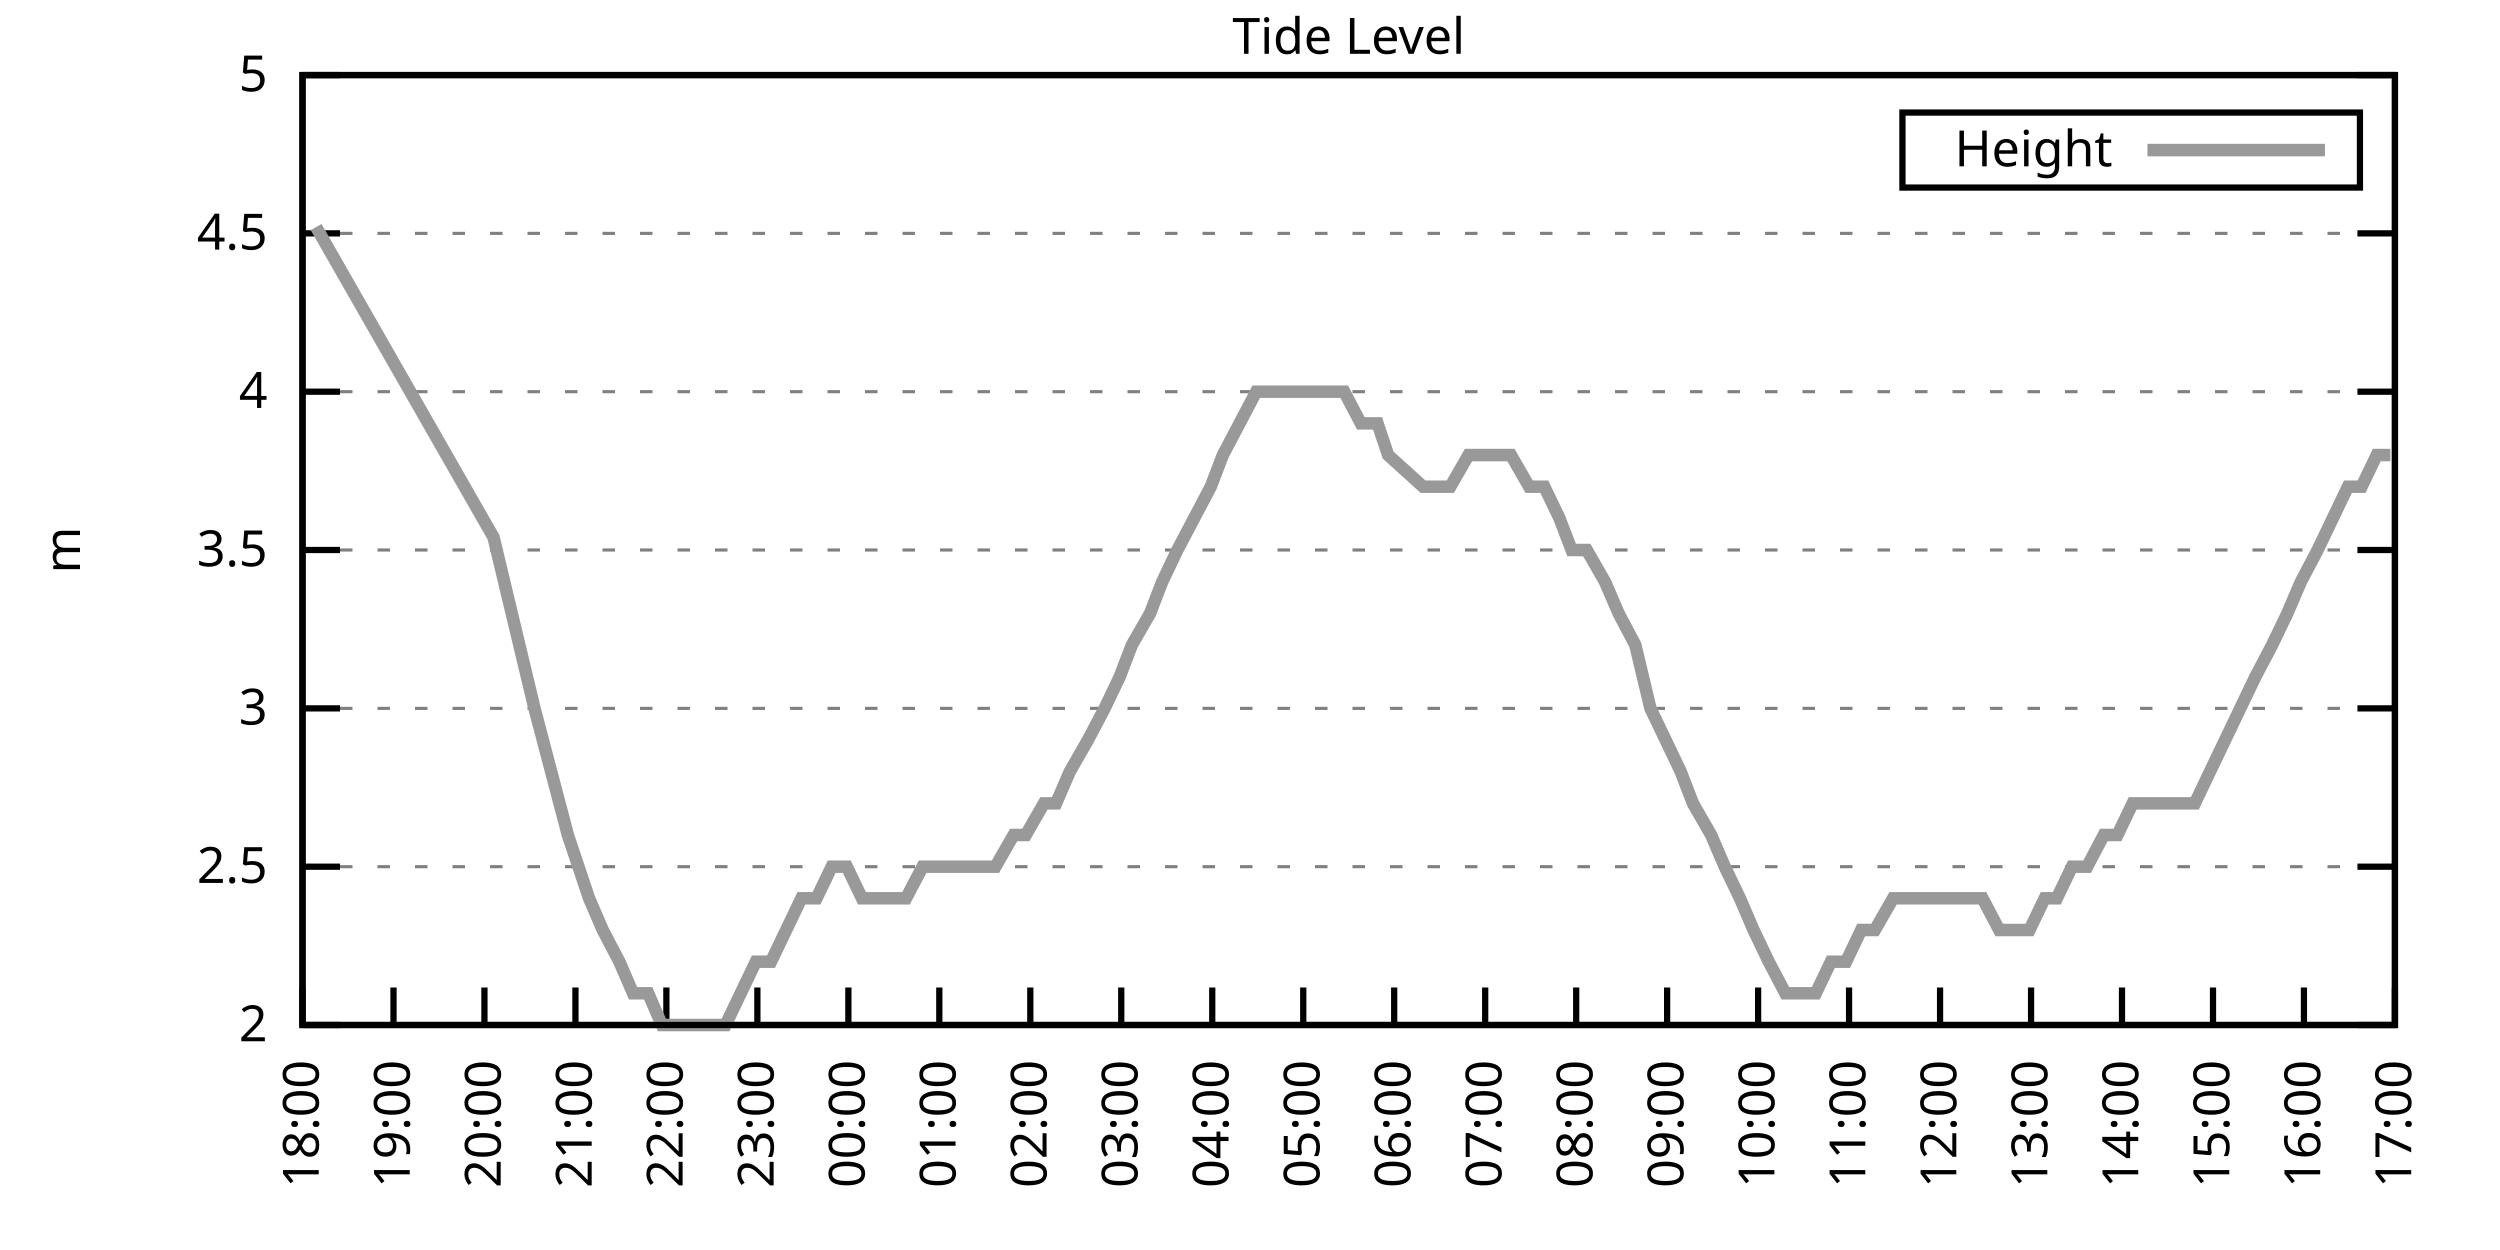
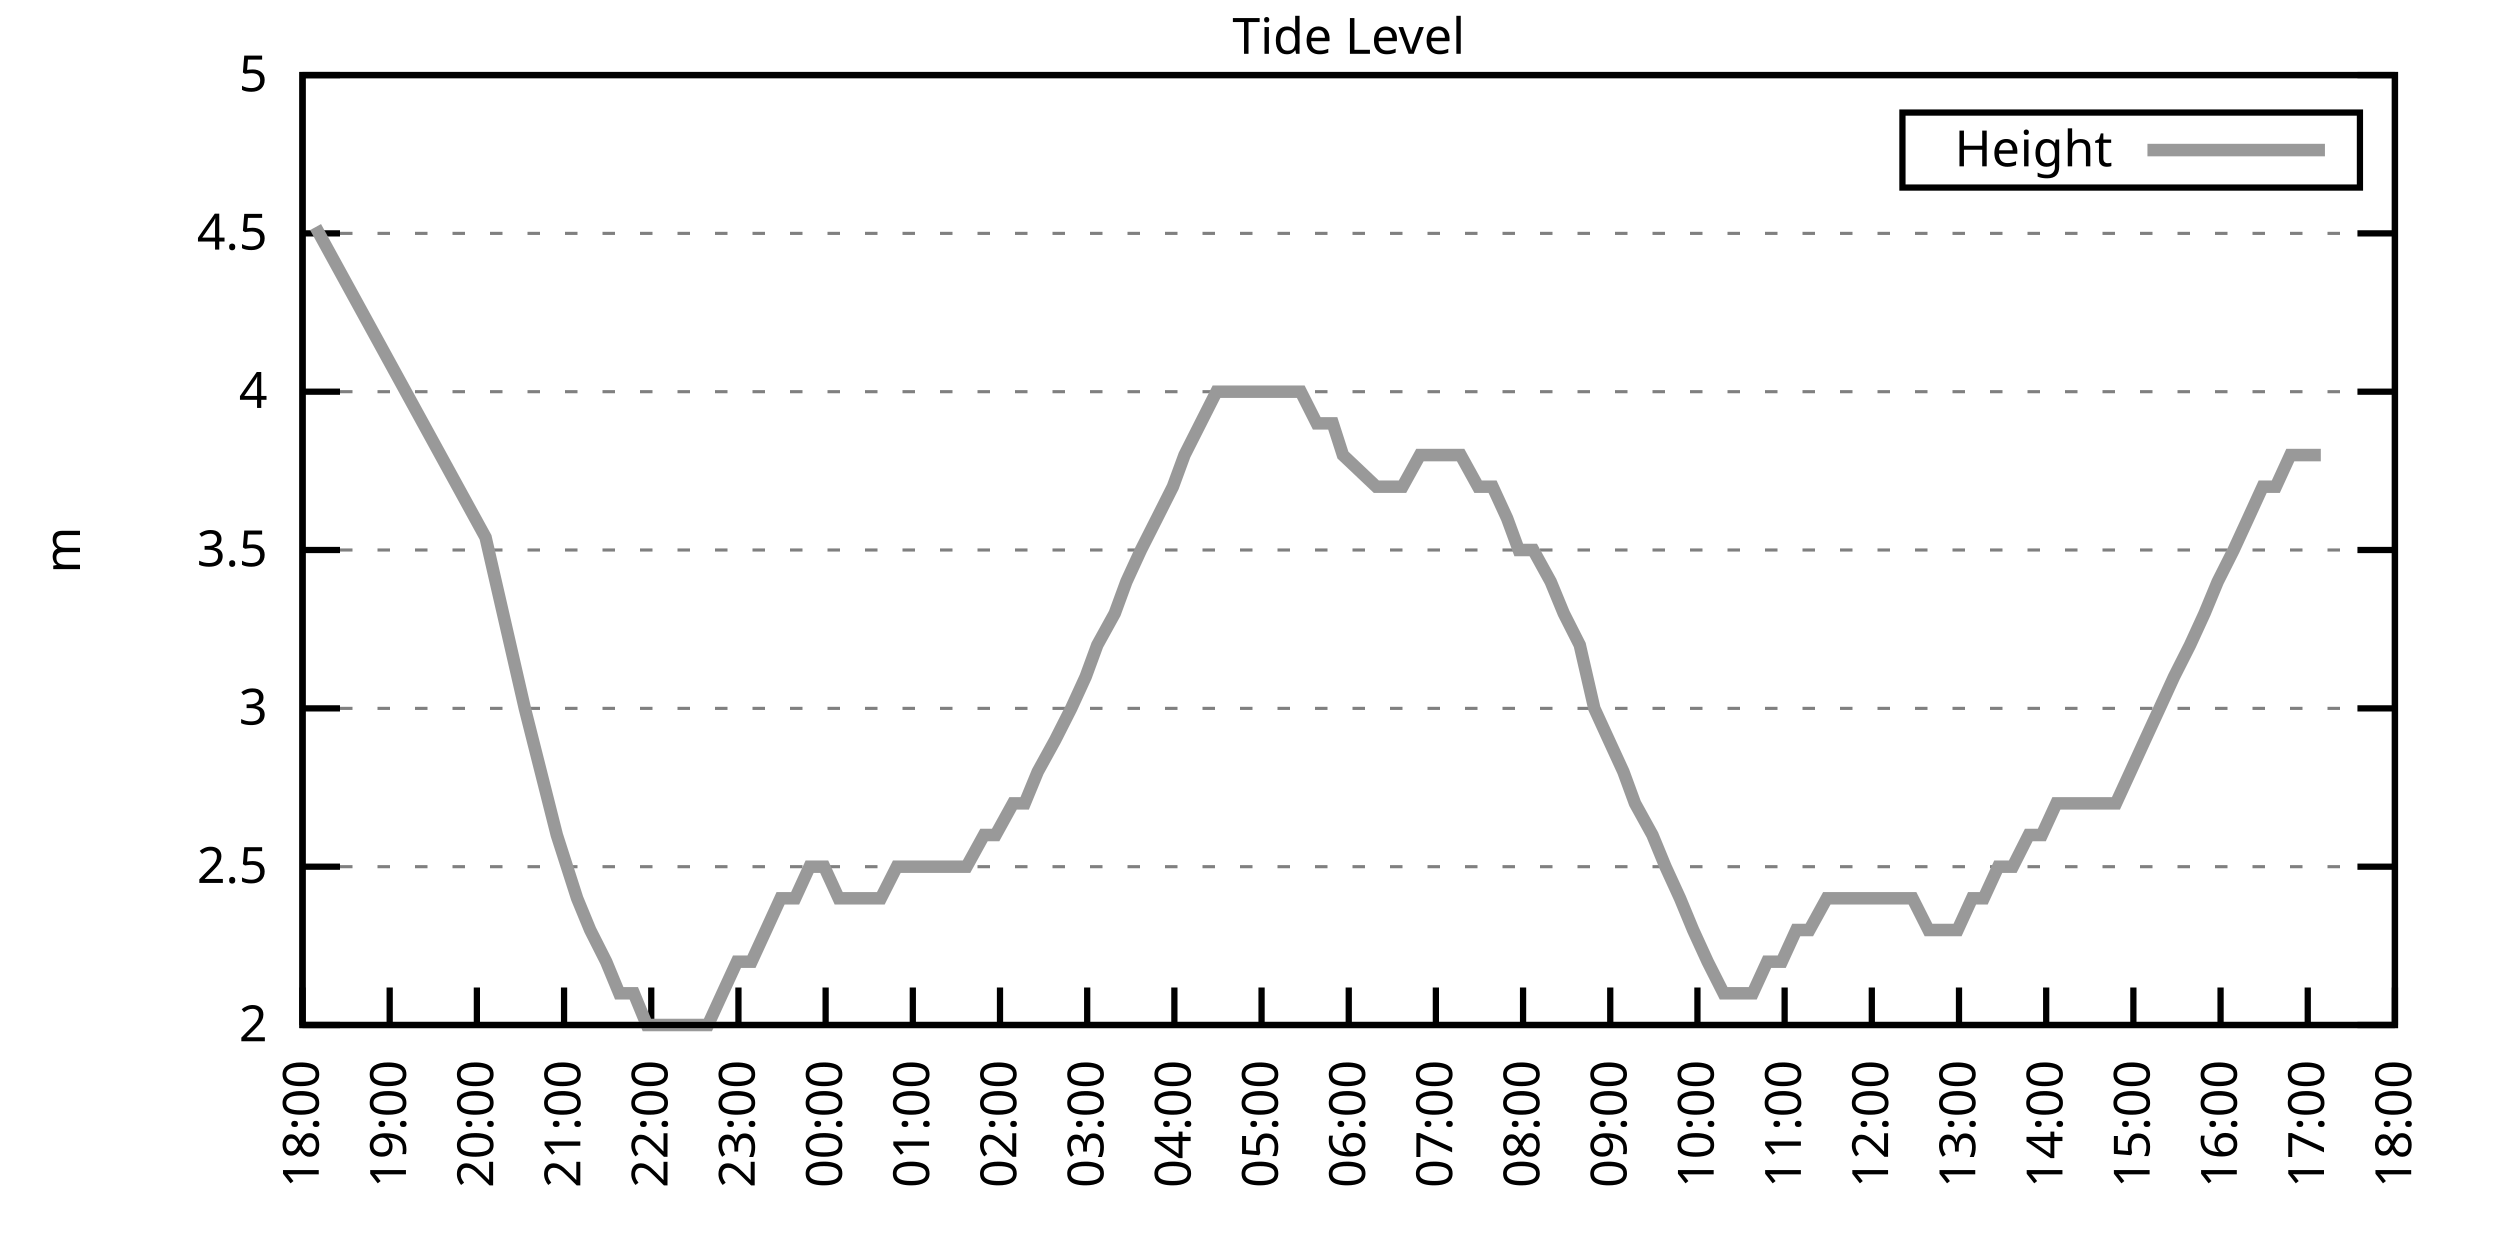
<svg xmlns="http://www.w3.org/2000/svg" xmlns:xlink="http://www.w3.org/1999/xlink" width="400" height="200" viewBox="0 0 400 200">
  <g id="gnuplot_canvas">
    <rect x="0" y="0" width="400" height="200" fill="none" />
    <defs>
      <circle id="gpDot" r="0.5" stroke-width="0.5" stroke="currentColor" />
      <path id="gpPt0" stroke-width="0.333" stroke="currentColor" d="M-1,0 h2 M0,-1 v2" />
      <path id="gpPt1" stroke-width="0.333" stroke="currentColor" d="M-1,-1 L1,1 M1,-1 L-1,1" />
      <path id="gpPt2" stroke-width="0.333" stroke="currentColor" d="M-1,0 L1,0 M0,-1 L0,1 M-1,-1 L1,1 M-1,1 L1,-1" />
      <rect id="gpPt3" stroke-width="0.333" stroke="currentColor" x="-1" y="-1" width="2" height="2" />
      <rect id="gpPt4" stroke-width="0.333" stroke="currentColor" fill="currentColor" x="-1" y="-1" width="2" height="2" />
      <circle id="gpPt5" stroke-width="0.333" stroke="currentColor" cx="0" cy="0" r="1" />
      <use xlink:href="#gpPt5" id="gpPt6" fill="currentColor" stroke="none" />
      <path id="gpPt7" stroke-width="0.333" stroke="currentColor" d="M0,-1.33 L-1.33,0.67 L1.33,0.67 z" />
      <use xlink:href="#gpPt7" id="gpPt8" fill="currentColor" stroke="none" />
      <use xlink:href="#gpPt7" id="gpPt9" stroke="currentColor" transform="rotate(180)" />
      <use xlink:href="#gpPt9" id="gpPt10" fill="currentColor" stroke="none" />
      <use xlink:href="#gpPt3" id="gpPt11" stroke="currentColor" transform="rotate(45)" />
      <use xlink:href="#gpPt11" id="gpPt12" fill="currentColor" stroke="none" />
      <path id="gpPt13" stroke-width="0.333" stroke="currentColor" d="M0,1.330 L1.265,0.411 L0.782,-1.067 L-0.782,-1.076 L-1.265,0.411 z" />
      <use xlink:href="#gpPt13" id="gpPt14" fill="currentColor" stroke="none" />
      <filter id="textbox" filterUnits="objectBoundingBox" x="0" y="0" height="1" width="1">
        <feFlood flood-color="white" flood-opacity="1" result="bgnd" />
        <feComposite in="SourceGraphic" in2="bgnd" operator="atop" />
      </filter>
      <filter id="greybox" filterUnits="objectBoundingBox" x="0" y="0" height="1" width="1">
        <feFlood flood-color="lightgrey" flood-opacity="1" result="grey" />
        <feComposite in="SourceGraphic" in2="grey" operator="atop" />
      </filter>
    </defs>
    <g fill="none" color="white" stroke="currentColor" stroke-width="1.00" stroke-linecap="butt" stroke-linejoin="miter">
</g>
    <g fill="none" color="black" stroke="currentColor" stroke-width="1.00" stroke-linecap="butt" stroke-linejoin="miter">
      <g stroke="none" shape-rendering="crispEdges">
        <polygon fill="rgb(255, 255, 255)" points="48.40,164.00 383.18,164.00 383.18,12.02 48.40,12.02 " />
      </g>
    </g>
    <g fill="none" color="black" stroke="currentColor" stroke-width="1.00" stroke-linecap="butt" stroke-linejoin="miter">
</g>
    <g fill="none" color="black" stroke="black" stroke-width="0.50" stroke-linecap="butt" stroke-linejoin="miter">
</g>
    <g fill="none" color="gray" stroke="currentColor" stroke-width="0.50" stroke-linecap="butt" stroke-linejoin="miter">
      <path stroke="gray" stroke-dasharray="2,4" class="gridline" d="M48.40,164.00 L383.19,164.00  " />
    </g>
    <g fill="none" color="gray" stroke="gray" stroke-width="1.00" stroke-linecap="butt" stroke-linejoin="miter">
</g>
    <g fill="none" color="black" stroke="currentColor" stroke-width="1.00" stroke-linecap="butt" stroke-linejoin="miter">
      <path stroke="black" d="M48.40,164.00 L54.40,164.00 M383.19,164.00 L377.19,164.00  " />
      <g transform="translate(42.80,166.60)" stroke="none" fill="black" font-family="Sans" font-size="8.00" text-anchor="end">
        <text>
          <tspan font-family="Sans"> 2</tspan>
        </text>
      </g>
    </g>
    <g fill="none" color="black" stroke="currentColor" stroke-width="1.00" stroke-linecap="butt" stroke-linejoin="miter">
</g>
    <g fill="none" color="black" stroke="black" stroke-width="0.50" stroke-linecap="butt" stroke-linejoin="miter">
</g>
    <g fill="none" color="gray" stroke="currentColor" stroke-width="0.50" stroke-linecap="butt" stroke-linejoin="miter">
      <path stroke="gray" stroke-dasharray="2,4" class="gridline" d="M48.40,138.67 L383.19,138.67  " />
    </g>
    <g fill="none" color="gray" stroke="gray" stroke-width="1.00" stroke-linecap="butt" stroke-linejoin="miter">
</g>
    <g fill="none" color="black" stroke="currentColor" stroke-width="1.00" stroke-linecap="butt" stroke-linejoin="miter">
      <path stroke="black" d="M48.40,138.67 L54.40,138.67 M383.19,138.67 L377.19,138.67  " />
      <g transform="translate(42.80,141.27)" stroke="none" fill="black" font-family="Sans" font-size="8.00" text-anchor="end">
        <text>
          <tspan font-family="Sans"> 2.5</tspan>
        </text>
      </g>
    </g>
    <g fill="none" color="black" stroke="currentColor" stroke-width="1.00" stroke-linecap="butt" stroke-linejoin="miter">
</g>
    <g fill="none" color="black" stroke="black" stroke-width="0.50" stroke-linecap="butt" stroke-linejoin="miter">
</g>
    <g fill="none" color="gray" stroke="currentColor" stroke-width="0.50" stroke-linecap="butt" stroke-linejoin="miter">
      <path stroke="gray" stroke-dasharray="2,4" class="gridline" d="M48.40,113.34 L383.19,113.34  " />
    </g>
    <g fill="none" color="gray" stroke="gray" stroke-width="1.00" stroke-linecap="butt" stroke-linejoin="miter">
</g>
    <g fill="none" color="black" stroke="currentColor" stroke-width="1.00" stroke-linecap="butt" stroke-linejoin="miter">
      <path stroke="black" d="M48.40,113.34 L54.40,113.34 M383.19,113.34 L377.19,113.34  " />
      <g transform="translate(42.80,115.94)" stroke="none" fill="black" font-family="Sans" font-size="8.00" text-anchor="end">
        <text>
          <tspan font-family="Sans"> 3</tspan>
        </text>
      </g>
    </g>
    <g fill="none" color="black" stroke="currentColor" stroke-width="1.00" stroke-linecap="butt" stroke-linejoin="miter">
</g>
    <g fill="none" color="black" stroke="black" stroke-width="0.50" stroke-linecap="butt" stroke-linejoin="miter">
</g>
    <g fill="none" color="gray" stroke="currentColor" stroke-width="0.50" stroke-linecap="butt" stroke-linejoin="miter">
      <path stroke="gray" stroke-dasharray="2,4" class="gridline" d="M48.40,88.00 L383.19,88.00  " />
    </g>
    <g fill="none" color="gray" stroke="gray" stroke-width="1.00" stroke-linecap="butt" stroke-linejoin="miter">
</g>
    <g fill="none" color="black" stroke="currentColor" stroke-width="1.00" stroke-linecap="butt" stroke-linejoin="miter">
      <path stroke="black" d="M48.40,88.00 L54.40,88.00 M383.19,88.00 L377.19,88.00  " />
      <g transform="translate(42.80,90.60)" stroke="none" fill="black" font-family="Sans" font-size="8.00" text-anchor="end">
        <text>
          <tspan font-family="Sans"> 3.5</tspan>
        </text>
      </g>
    </g>
    <g fill="none" color="black" stroke="currentColor" stroke-width="1.00" stroke-linecap="butt" stroke-linejoin="miter">
</g>
    <g fill="none" color="black" stroke="black" stroke-width="0.50" stroke-linecap="butt" stroke-linejoin="miter">
</g>
    <g fill="none" color="gray" stroke="currentColor" stroke-width="0.50" stroke-linecap="butt" stroke-linejoin="miter">
      <path stroke="gray" stroke-dasharray="2,4" class="gridline" d="M48.40,62.67 L383.19,62.67  " />
    </g>
    <g fill="none" color="gray" stroke="gray" stroke-width="1.00" stroke-linecap="butt" stroke-linejoin="miter">
</g>
    <g fill="none" color="black" stroke="currentColor" stroke-width="1.00" stroke-linecap="butt" stroke-linejoin="miter">
      <path stroke="black" d="M48.40,62.67 L54.40,62.67 M383.19,62.67 L377.19,62.67  " />
      <g transform="translate(42.80,65.27)" stroke="none" fill="black" font-family="Sans" font-size="8.00" text-anchor="end">
        <text>
          <tspan font-family="Sans"> 4</tspan>
        </text>
      </g>
    </g>
    <g fill="none" color="black" stroke="currentColor" stroke-width="1.00" stroke-linecap="butt" stroke-linejoin="miter">
</g>
    <g fill="none" color="black" stroke="black" stroke-width="0.50" stroke-linecap="butt" stroke-linejoin="miter">
</g>
    <g fill="none" color="gray" stroke="currentColor" stroke-width="0.50" stroke-linecap="butt" stroke-linejoin="miter">
      <path stroke="gray" stroke-dasharray="2,4" class="gridline" d="M48.40,37.34 L383.19,37.34  " />
    </g>
    <g fill="none" color="gray" stroke="gray" stroke-width="1.00" stroke-linecap="butt" stroke-linejoin="miter">
</g>
    <g fill="none" color="black" stroke="currentColor" stroke-width="1.00" stroke-linecap="butt" stroke-linejoin="miter">
      <path stroke="black" d="M48.40,37.34 L54.40,37.34 M383.19,37.34 L377.19,37.34  " />
      <g transform="translate(42.80,39.94)" stroke="none" fill="black" font-family="Sans" font-size="8.00" text-anchor="end">
        <text>
          <tspan font-family="Sans"> 4.5</tspan>
        </text>
      </g>
    </g>
    <g fill="none" color="black" stroke="currentColor" stroke-width="1.00" stroke-linecap="butt" stroke-linejoin="miter">
</g>
    <g fill="none" color="black" stroke="black" stroke-width="0.50" stroke-linecap="butt" stroke-linejoin="miter">
</g>
    <g fill="none" color="gray" stroke="currentColor" stroke-width="0.50" stroke-linecap="butt" stroke-linejoin="miter">
      <path stroke="gray" stroke-dasharray="2,4" class="gridline" d="M48.40,12.01 L383.19,12.01  " />
    </g>
    <g fill="none" color="gray" stroke="gray" stroke-width="1.00" stroke-linecap="butt" stroke-linejoin="miter">
</g>
    <g fill="none" color="black" stroke="currentColor" stroke-width="1.00" stroke-linecap="butt" stroke-linejoin="miter">
      <path stroke="black" d="M48.40,12.01 L54.40,12.01 M383.19,12.01 L377.19,12.01  " />
      <g transform="translate(42.80,14.61)" stroke="none" fill="black" font-family="Sans" font-size="8.00" text-anchor="end">
        <text>
          <tspan font-family="Sans"> 5</tspan>
        </text>
      </g>
    </g>
    <g fill="none" color="black" stroke="currentColor" stroke-width="1.00" stroke-linecap="butt" stroke-linejoin="miter">
      <path stroke="black" d="M48.40,164.00 L48.40,158.00  " />
      <g transform="translate(51.00,169.60) rotate(270.00)" stroke="none" fill="black" font-family="Sans" font-size="8.00" text-anchor="end">
        <text>
          <tspan font-family="Sans">18:00</tspan>
        </text>
      </g>
    </g>
    <g fill="none" color="black" stroke="currentColor" stroke-width="1.00" stroke-linecap="butt" stroke-linejoin="miter">
-       <path stroke="black" d="M62.96,164.00 L62.96,158.00  " />
-       <g transform="translate(65.56,169.60) rotate(270.00)" stroke="none" fill="black" font-family="Sans" font-size="8.00" text-anchor="end">
+       <path stroke="black" d="M62.35,164.00 L62.35,158.00  " />
+       <g transform="translate(64.95,169.60) rotate(270.00)" stroke="none" fill="black" font-family="Sans" font-size="8.00" text-anchor="end">
        <text>
          <tspan font-family="Sans">19:00</tspan>
        </text>
      </g>
    </g>
    <g fill="none" color="black" stroke="currentColor" stroke-width="1.00" stroke-linecap="butt" stroke-linejoin="miter">
-       <path stroke="black" d="M77.51,164.00 L77.51,158.00  " />
-       <g transform="translate(80.11,169.60) rotate(270.00)" stroke="none" fill="black" font-family="Sans" font-size="8.00" text-anchor="end">
+       <path stroke="black" d="M76.30,164.00 L76.30,158.00  " />
+       <g transform="translate(78.90,169.60) rotate(270.00)" stroke="none" fill="black" font-family="Sans" font-size="8.00" text-anchor="end">
        <text>
          <tspan font-family="Sans">20:00</tspan>
        </text>
      </g>
    </g>
    <g fill="none" color="black" stroke="currentColor" stroke-width="1.00" stroke-linecap="butt" stroke-linejoin="miter">
-       <path stroke="black" d="M92.07,164.00 L92.07,158.00  " />
-       <g transform="translate(94.67,169.60) rotate(270.00)" stroke="none" fill="black" font-family="Sans" font-size="8.00" text-anchor="end">
+       <path stroke="black" d="M90.25,164.00 L90.25,158.00  " />
+       <g transform="translate(92.85,169.60) rotate(270.00)" stroke="none" fill="black" font-family="Sans" font-size="8.00" text-anchor="end">
        <text>
          <tspan font-family="Sans">21:00</tspan>
        </text>
      </g>
    </g>
    <g fill="none" color="black" stroke="currentColor" stroke-width="1.00" stroke-linecap="butt" stroke-linejoin="miter">
-       <path stroke="black" d="M106.62,164.00 L106.62,158.00  " />
-       <g transform="translate(109.22,169.60) rotate(270.00)" stroke="none" fill="black" font-family="Sans" font-size="8.00" text-anchor="end">
+       <path stroke="black" d="M104.20,164.00 L104.20,158.00  " />
+       <g transform="translate(106.80,169.60) rotate(270.00)" stroke="none" fill="black" font-family="Sans" font-size="8.00" text-anchor="end">
        <text>
          <tspan font-family="Sans">22:00</tspan>
        </text>
      </g>
    </g>
    <g fill="none" color="black" stroke="currentColor" stroke-width="1.00" stroke-linecap="butt" stroke-linejoin="miter">
-       <path stroke="black" d="M121.18,164.00 L121.18,158.00  " />
-       <g transform="translate(123.78,169.60) rotate(270.00)" stroke="none" fill="black" font-family="Sans" font-size="8.00" text-anchor="end">
+       <path stroke="black" d="M118.15,164.00 L118.15,158.00  " />
+       <g transform="translate(120.75,169.60) rotate(270.00)" stroke="none" fill="black" font-family="Sans" font-size="8.00" text-anchor="end">
        <text>
          <tspan font-family="Sans">23:00</tspan>
        </text>
      </g>
    </g>
    <g fill="none" color="black" stroke="currentColor" stroke-width="1.00" stroke-linecap="butt" stroke-linejoin="miter">
-       <path stroke="black" d="M135.74,164.00 L135.74,158.00  " />
-       <g transform="translate(138.34,169.60) rotate(270.00)" stroke="none" fill="black" font-family="Sans" font-size="8.00" text-anchor="end">
+       <path stroke="black" d="M132.10,164.00 L132.10,158.00  " />
+       <g transform="translate(134.70,169.60) rotate(270.00)" stroke="none" fill="black" font-family="Sans" font-size="8.00" text-anchor="end">
        <text>
          <tspan font-family="Sans">00:00</tspan>
        </text>
      </g>
    </g>
    <g fill="none" color="black" stroke="currentColor" stroke-width="1.00" stroke-linecap="butt" stroke-linejoin="miter">
-       <path stroke="black" d="M150.29,164.00 L150.29,158.00  " />
-       <g transform="translate(152.89,169.60) rotate(270.00)" stroke="none" fill="black" font-family="Sans" font-size="8.00" text-anchor="end">
+       <path stroke="black" d="M146.05,164.00 L146.05,158.00  " />
+       <g transform="translate(148.65,169.60) rotate(270.00)" stroke="none" fill="black" font-family="Sans" font-size="8.00" text-anchor="end">
        <text>
          <tspan font-family="Sans">01:00</tspan>
        </text>
      </g>
    </g>
    <g fill="none" color="black" stroke="currentColor" stroke-width="1.00" stroke-linecap="butt" stroke-linejoin="miter">
-       <path stroke="black" d="M164.85,164.00 L164.85,158.00  " />
-       <g transform="translate(167.45,169.60) rotate(270.00)" stroke="none" fill="black" font-family="Sans" font-size="8.00" text-anchor="end">
+       <path stroke="black" d="M160.00,164.00 L160.00,158.00  " />
+       <g transform="translate(162.60,169.60) rotate(270.00)" stroke="none" fill="black" font-family="Sans" font-size="8.00" text-anchor="end">
        <text>
          <tspan font-family="Sans">02:00</tspan>
        </text>
      </g>
    </g>
    <g fill="none" color="black" stroke="currentColor" stroke-width="1.00" stroke-linecap="butt" stroke-linejoin="miter">
-       <path stroke="black" d="M179.40,164.00 L179.40,158.00  " />
-       <g transform="translate(182.00,169.60) rotate(270.00)" stroke="none" fill="black" font-family="Sans" font-size="8.00" text-anchor="end">
+       <path stroke="black" d="M173.95,164.00 L173.95,158.00  " />
+       <g transform="translate(176.55,169.60) rotate(270.00)" stroke="none" fill="black" font-family="Sans" font-size="8.00" text-anchor="end">
        <text>
          <tspan font-family="Sans">03:00</tspan>
        </text>
      </g>
    </g>
    <g fill="none" color="black" stroke="currentColor" stroke-width="1.00" stroke-linecap="butt" stroke-linejoin="miter">
-       <path stroke="black" d="M193.96,164.00 L193.96,158.00  " />
-       <g transform="translate(196.56,169.60) rotate(270.00)" stroke="none" fill="black" font-family="Sans" font-size="8.00" text-anchor="end">
+       <path stroke="black" d="M187.90,164.00 L187.90,158.00  " />
+       <g transform="translate(190.50,169.60) rotate(270.00)" stroke="none" fill="black" font-family="Sans" font-size="8.00" text-anchor="end">
        <text>
          <tspan font-family="Sans">04:00</tspan>
        </text>
      </g>
    </g>
    <g fill="none" color="black" stroke="currentColor" stroke-width="1.00" stroke-linecap="butt" stroke-linejoin="miter">
-       <path stroke="black" d="M208.52,164.00 L208.52,158.00  " />
-       <g transform="translate(211.12,169.60) rotate(270.00)" stroke="none" fill="black" font-family="Sans" font-size="8.00" text-anchor="end">
+       <path stroke="black" d="M201.85,164.00 L201.85,158.00  " />
+       <g transform="translate(204.45,169.60) rotate(270.00)" stroke="none" fill="black" font-family="Sans" font-size="8.00" text-anchor="end">
        <text>
          <tspan font-family="Sans">05:00</tspan>
        </text>
      </g>
    </g>
    <g fill="none" color="black" stroke="currentColor" stroke-width="1.00" stroke-linecap="butt" stroke-linejoin="miter">
-       <path stroke="black" d="M223.07,164.00 L223.07,158.00  " />
-       <g transform="translate(225.67,169.60) rotate(270.00)" stroke="none" fill="black" font-family="Sans" font-size="8.00" text-anchor="end">
+       <path stroke="black" d="M215.80,164.00 L215.80,158.00  " />
+       <g transform="translate(218.40,169.60) rotate(270.00)" stroke="none" fill="black" font-family="Sans" font-size="8.00" text-anchor="end">
        <text>
          <tspan font-family="Sans">06:00</tspan>
        </text>
      </g>
    </g>
    <g fill="none" color="black" stroke="currentColor" stroke-width="1.00" stroke-linecap="butt" stroke-linejoin="miter">
-       <path stroke="black" d="M237.63,164.00 L237.63,158.00  " />
-       <g transform="translate(240.23,169.60) rotate(270.00)" stroke="none" fill="black" font-family="Sans" font-size="8.00" text-anchor="end">
+       <path stroke="black" d="M229.74,164.00 L229.74,158.00  " />
+       <g transform="translate(232.34,169.60) rotate(270.00)" stroke="none" fill="black" font-family="Sans" font-size="8.00" text-anchor="end">
        <text>
          <tspan font-family="Sans">07:00</tspan>
        </text>
      </g>
    </g>
    <g fill="none" color="black" stroke="currentColor" stroke-width="1.00" stroke-linecap="butt" stroke-linejoin="miter">
-       <path stroke="black" d="M252.19,164.00 L252.19,158.00  " />
-       <g transform="translate(254.79,169.60) rotate(270.00)" stroke="none" fill="black" font-family="Sans" font-size="8.00" text-anchor="end">
+       <path stroke="black" d="M243.69,164.00 L243.69,158.00  " />
+       <g transform="translate(246.29,169.60) rotate(270.00)" stroke="none" fill="black" font-family="Sans" font-size="8.00" text-anchor="end">
        <text>
          <tspan font-family="Sans">08:00</tspan>
        </text>
      </g>
    </g>
    <g fill="none" color="black" stroke="currentColor" stroke-width="1.00" stroke-linecap="butt" stroke-linejoin="miter">
-       <path stroke="black" d="M266.74,164.00 L266.74,158.00  " />
-       <g transform="translate(269.34,169.60) rotate(270.00)" stroke="none" fill="black" font-family="Sans" font-size="8.00" text-anchor="end">
+       <path stroke="black" d="M257.64,164.00 L257.64,158.00  " />
+       <g transform="translate(260.24,169.60) rotate(270.00)" stroke="none" fill="black" font-family="Sans" font-size="8.00" text-anchor="end">
        <text>
          <tspan font-family="Sans">09:00</tspan>
        </text>
      </g>
    </g>
    <g fill="none" color="black" stroke="currentColor" stroke-width="1.00" stroke-linecap="butt" stroke-linejoin="miter">
-       <path stroke="black" d="M281.30,164.00 L281.30,158.00  " />
-       <g transform="translate(283.90,169.60) rotate(270.00)" stroke="none" fill="black" font-family="Sans" font-size="8.00" text-anchor="end">
+       <path stroke="black" d="M271.59,164.00 L271.59,158.00  " />
+       <g transform="translate(274.19,169.60) rotate(270.00)" stroke="none" fill="black" font-family="Sans" font-size="8.00" text-anchor="end">
        <text>
          <tspan font-family="Sans">10:00</tspan>
        </text>
      </g>
    </g>
    <g fill="none" color="black" stroke="currentColor" stroke-width="1.00" stroke-linecap="butt" stroke-linejoin="miter">
-       <path stroke="black" d="M295.85,164.00 L295.85,158.00  " />
-       <g transform="translate(298.45,169.60) rotate(270.00)" stroke="none" fill="black" font-family="Sans" font-size="8.00" text-anchor="end">
+       <path stroke="black" d="M285.54,164.00 L285.54,158.00  " />
+       <g transform="translate(288.14,169.60) rotate(270.00)" stroke="none" fill="black" font-family="Sans" font-size="8.00" text-anchor="end">
        <text>
          <tspan font-family="Sans">11:00</tspan>
        </text>
      </g>
    </g>
    <g fill="none" color="black" stroke="currentColor" stroke-width="1.00" stroke-linecap="butt" stroke-linejoin="miter">
-       <path stroke="black" d="M310.41,164.00 L310.41,158.00  " />
-       <g transform="translate(313.01,169.60) rotate(270.00)" stroke="none" fill="black" font-family="Sans" font-size="8.00" text-anchor="end">
+       <path stroke="black" d="M299.49,164.00 L299.49,158.00  " />
+       <g transform="translate(302.09,169.60) rotate(270.00)" stroke="none" fill="black" font-family="Sans" font-size="8.00" text-anchor="end">
        <text>
          <tspan font-family="Sans">12:00</tspan>
        </text>
      </g>
    </g>
    <g fill="none" color="black" stroke="currentColor" stroke-width="1.00" stroke-linecap="butt" stroke-linejoin="miter">
-       <path stroke="black" d="M324.97,164.00 L324.97,158.00  " />
-       <g transform="translate(327.57,169.60) rotate(270.00)" stroke="none" fill="black" font-family="Sans" font-size="8.00" text-anchor="end">
+       <path stroke="black" d="M313.44,164.00 L313.44,158.00  " />
+       <g transform="translate(316.04,169.60) rotate(270.00)" stroke="none" fill="black" font-family="Sans" font-size="8.00" text-anchor="end">
        <text>
          <tspan font-family="Sans">13:00</tspan>
        </text>
      </g>
    </g>
    <g fill="none" color="black" stroke="currentColor" stroke-width="1.00" stroke-linecap="butt" stroke-linejoin="miter">
-       <path stroke="black" d="M339.52,164.00 L339.52,158.00  " />
-       <g transform="translate(342.12,169.60) rotate(270.00)" stroke="none" fill="black" font-family="Sans" font-size="8.00" text-anchor="end">
+       <path stroke="black" d="M327.39,164.00 L327.39,158.00  " />
+       <g transform="translate(329.99,169.60) rotate(270.00)" stroke="none" fill="black" font-family="Sans" font-size="8.00" text-anchor="end">
        <text>
          <tspan font-family="Sans">14:00</tspan>
        </text>
      </g>
    </g>
    <g fill="none" color="black" stroke="currentColor" stroke-width="1.00" stroke-linecap="butt" stroke-linejoin="miter">
-       <path stroke="black" d="M354.08,164.00 L354.08,158.00  " />
-       <g transform="translate(356.68,169.60) rotate(270.00)" stroke="none" fill="black" font-family="Sans" font-size="8.00" text-anchor="end">
+       <path stroke="black" d="M341.34,164.00 L341.34,158.00  " />
+       <g transform="translate(343.94,169.60) rotate(270.00)" stroke="none" fill="black" font-family="Sans" font-size="8.00" text-anchor="end">
        <text>
          <tspan font-family="Sans">15:00</tspan>
        </text>
      </g>
    </g>
    <g fill="none" color="black" stroke="currentColor" stroke-width="1.00" stroke-linecap="butt" stroke-linejoin="miter">
-       <path stroke="black" d="M368.63,164.00 L368.63,158.00  " />
-       <g transform="translate(371.23,169.60) rotate(270.00)" stroke="none" fill="black" font-family="Sans" font-size="8.00" text-anchor="end">
+       <path stroke="black" d="M355.29,164.00 L355.29,158.00  " />
+       <g transform="translate(357.89,169.60) rotate(270.00)" stroke="none" fill="black" font-family="Sans" font-size="8.00" text-anchor="end">
        <text>
          <tspan font-family="Sans">16:00</tspan>
+         </text>
+       </g>
+     </g>
+     <g fill="none" color="black" stroke="currentColor" stroke-width="1.00" stroke-linecap="butt" stroke-linejoin="miter">
+       <path stroke="black" d="M369.24,164.00 L369.24,158.00  " />
+       <g transform="translate(371.84,169.60) rotate(270.00)" stroke="none" fill="black" font-family="Sans" font-size="8.00" text-anchor="end">
+         <text>
+           <tspan font-family="Sans">17:00</tspan>
        </text>
      </g>
    </g>
    <g fill="none" color="black" stroke="currentColor" stroke-width="1.00" stroke-linecap="butt" stroke-linejoin="miter">
      <path stroke="black" d="M383.19,164.00 L383.19,158.00  " />
      <g transform="translate(385.79,169.60) rotate(270.00)" stroke="none" fill="black" font-family="Sans" font-size="8.00" text-anchor="end">
        <text>
-           <tspan font-family="Sans">17:00</tspan>
+           <tspan font-family="Sans">18:00</tspan>
        </text>
      </g>
    </g>
    <g fill="none" color="black" stroke="currentColor" stroke-width="1.00" stroke-linecap="butt" stroke-linejoin="miter">
</g>
    <g fill="none" color="black" stroke="currentColor" stroke-width="1.00" stroke-linecap="butt" stroke-linejoin="miter">
      <path stroke="black" d="M48.40,12.01 L48.40,164.00 L383.19,164.00 L383.19,12.01 L48.40,12.01 Z  " />
    </g>
    <g fill="none" color="black" stroke="currentColor" stroke-width="1.00" stroke-linecap="butt" stroke-linejoin="miter">
</g>
    <g fill="none" color="black" stroke="currentColor" stroke-width="1.00" stroke-linecap="butt" stroke-linejoin="miter">
      <path stroke="black" d="M304.39,30.01 L304.39,18.01 L377.59,18.01 L377.59,30.01 L304.39,30.01 Z  " />
    </g>
    <g id="Tide_level_plot_1">
      <g fill="none" color="white" stroke="black" stroke-width="2.00" stroke-linecap="butt" stroke-linejoin="miter">
</g>
      <g fill="none" color="black" stroke="currentColor" stroke-width="2.00" stroke-linecap="butt" stroke-linejoin="miter">
        <g transform="translate(337.99,26.61)" stroke="none" fill="black" font-family="Sans" font-size="8.00" text-anchor="end">
          <text>
            <tspan font-family="Sans">Height</tspan>
          </text>
        </g>
      </g>
      <g fill="none" color="black" stroke="currentColor" stroke-width="2.00" stroke-linecap="butt" stroke-linejoin="miter">
-         <path stroke="rgb(153, 153, 153)" d="M343.59,24.01 L371.99,24.01 M50.58,36.33 L78.97,85.98 L85.52,113.34 L90.86,133.60 L94.25,143.73 L96.44,148.80   L99.10,153.87 L101.29,158.93 L103.71,158.93 L105.90,164.00 L108.32,164.00 L110.75,164.00 L113.17,164.00 L116.09,164.00   L118.51,158.93 L120.94,153.87 L123.36,153.87 L125.79,148.80 L128.22,143.73 L130.64,143.73 L133.07,138.67 L135.49,138.67   L137.92,143.73 L140.35,143.73 L142.53,143.73 L144.96,143.73 L147.62,138.67 L149.81,138.67 L151.99,138.67 L154.66,138.67   L157.33,138.67 L159.27,138.67 L162.18,133.60 L164.12,133.60 L167.03,128.54 L168.97,128.54 L171.16,123.47 L174.07,118.40   L176.74,113.34 L179.16,108.27 L181.10,103.20 L184.01,98.14 L185.96,93.07 L188.38,88.00 L191.05,82.94 L193.72,77.87   L195.66,72.81 L198.33,67.74 L201.00,62.67 L203.42,62.67 L205.36,62.67 L208.27,62.67 L209.97,62.67 L212.64,62.67   L215.07,62.67 L217.74,67.74 L220.40,67.74 L222.10,72.81 L227.68,77.87 L229.62,77.87 L232.05,77.87 L234.96,72.81   L237.14,72.81 L239.57,72.81 L241.75,72.81 L244.66,77.87 L247.09,77.87 L249.52,82.94 L251.46,88.00 L253.88,88.00   L256.79,93.07 L258.98,98.14 L261.65,103.20 L264.07,113.34 L266.50,118.40 L268.92,123.47 L270.87,128.54 L273.78,133.60   L275.96,138.67 L278.39,143.73 L280.57,148.80 L283.00,153.87 L285.66,158.93 L287.85,158.93 L290.52,158.93 L292.94,153.87   L295.37,153.87 L297.79,148.80 L299.98,148.80 L302.89,143.73 L305.07,143.73 L307.26,143.73 L309.68,143.73 L312.35,143.73   L314.78,143.73 L317.20,143.73 L319.87,148.80 L322.05,148.80 L324.72,148.80 L327.15,143.73 L329.09,143.73 L331.52,138.67   L333.94,138.67 L336.61,133.60 L338.79,133.60 L341.22,128.54 L343.89,128.54 L346.31,128.54 L348.74,128.54 L351.17,128.54   L353.59,123.47 L356.02,118.40 L358.44,113.34 L360.87,108.27 L363.54,103.20 L365.97,98.14 L368.15,93.07 L370.82,88.00   L373.24,82.94 L375.67,77.87 L377.85,77.87 L380.28,72.81 L382.46,72.81  " />
+         <path stroke="rgb(153, 153, 153)" d="M343.59,24.01 L371.99,24.01 M50.49,36.33 L77.69,85.98 L83.97,113.34 L89.09,133.60 L92.34,143.73 L94.43,148.80   L96.99,153.87 L99.08,158.93 L101.41,158.93 L103.50,164.00 L105.83,164.00 L108.15,164.00 L110.48,164.00 L113.27,164.00   L115.59,158.93 L117.92,153.87 L120.24,153.87 L122.57,148.80 L124.89,143.73 L127.22,143.73 L129.54,138.67 L131.87,138.67   L134.19,143.73 L136.51,143.73 L138.61,143.73 L140.93,143.73 L143.49,138.67 L145.58,138.67 L147.67,138.67 L150.23,138.67   L152.79,138.67 L154.65,138.67 L157.44,133.60 L159.30,133.60 L162.09,128.54 L163.95,128.54 L166.04,123.47 L168.83,118.40   L171.39,113.34 L173.71,108.27 L175.57,103.20 L178.36,98.14 L180.22,93.07 L182.55,88.00 L185.11,82.94 L187.66,77.87   L189.52,72.81 L192.08,67.74 L194.64,62.67 L196.96,62.67 L198.82,62.67 L201.61,62.67 L203.24,62.67 L205.80,62.67   L208.12,62.67 L210.68,67.74 L213.24,67.74 L214.87,72.81 L220.21,77.87 L222.07,77.87 L224.40,77.87 L227.19,72.81   L229.28,72.81 L231.60,72.81 L233.70,72.81 L236.49,77.87 L238.81,77.87 L241.14,82.94 L243.00,88.00 L245.32,88.00   L248.11,93.07 L250.20,98.14 L252.76,103.20 L255.09,113.34 L257.41,118.40 L259.74,123.47 L261.60,128.54 L264.39,133.60   L266.48,138.67 L268.80,143.73 L270.90,148.80 L273.22,153.87 L275.78,158.93 L277.87,158.93 L280.43,158.93 L282.75,153.87   L285.08,153.87 L287.40,148.80 L289.50,148.80 L292.29,143.73 L294.38,143.73 L296.47,143.73 L298.80,143.73 L301.35,143.73   L303.68,143.73 L306.00,143.73 L308.56,148.80 L310.65,148.80 L313.21,148.80 L315.53,143.73 L317.39,143.73 L319.72,138.67   L322.04,138.67 L324.60,133.60 L326.69,133.60 L329.02,128.54 L331.58,128.54 L333.90,128.54 L336.23,128.54 L338.55,128.54   L340.88,123.47 L343.20,118.40 L345.53,113.34 L347.85,108.27 L350.41,103.20 L352.73,98.14 L354.83,93.07 L357.38,88.00   L359.71,82.94 L362.03,77.87 L364.13,77.87 L366.45,72.81 L368.54,72.81 L371.33,72.81  " />
      </g>
    </g>
    <g fill="none" color="black" stroke="currentColor" stroke-width="2.00" stroke-linecap="butt" stroke-linejoin="miter">
</g>
    <g fill="none" color="black" stroke="black" stroke-width="1.00" stroke-linecap="butt" stroke-linejoin="miter">
</g>
    <g fill="none" color="black" stroke="currentColor" stroke-width="1.00" stroke-linecap="butt" stroke-linejoin="miter">
      <path stroke="black" d="M48.40,12.01 L48.40,164.00 L383.19,164.00 L383.19,12.01 L48.40,12.01 Z  " />
      <g transform="translate(12.80,88.01) rotate(270.00)" stroke="none" fill="black" font-family="Sans" font-size="8.00" text-anchor="middle">
        <text>
          <tspan font-family="Sans">m</tspan>
        </text>
      </g>
    </g>
    <g fill="none" color="black" stroke="currentColor" stroke-width="1.00" stroke-linecap="butt" stroke-linejoin="miter">
</g>
    <g fill="none" color="black" stroke="currentColor" stroke-width="1.00" stroke-linecap="butt" stroke-linejoin="miter">
      <g transform="translate(215.79,8.61)" stroke="none" fill="black" font-family="Sans" font-size="8.00" text-anchor="middle">
        <text>
          <tspan font-family="Sans">Tide Level</tspan>
        </text>
      </g>
    </g>
    <g fill="none" color="black" stroke="currentColor" stroke-width="1.00" stroke-linecap="butt" stroke-linejoin="miter">
</g>
  </g>
</svg>
